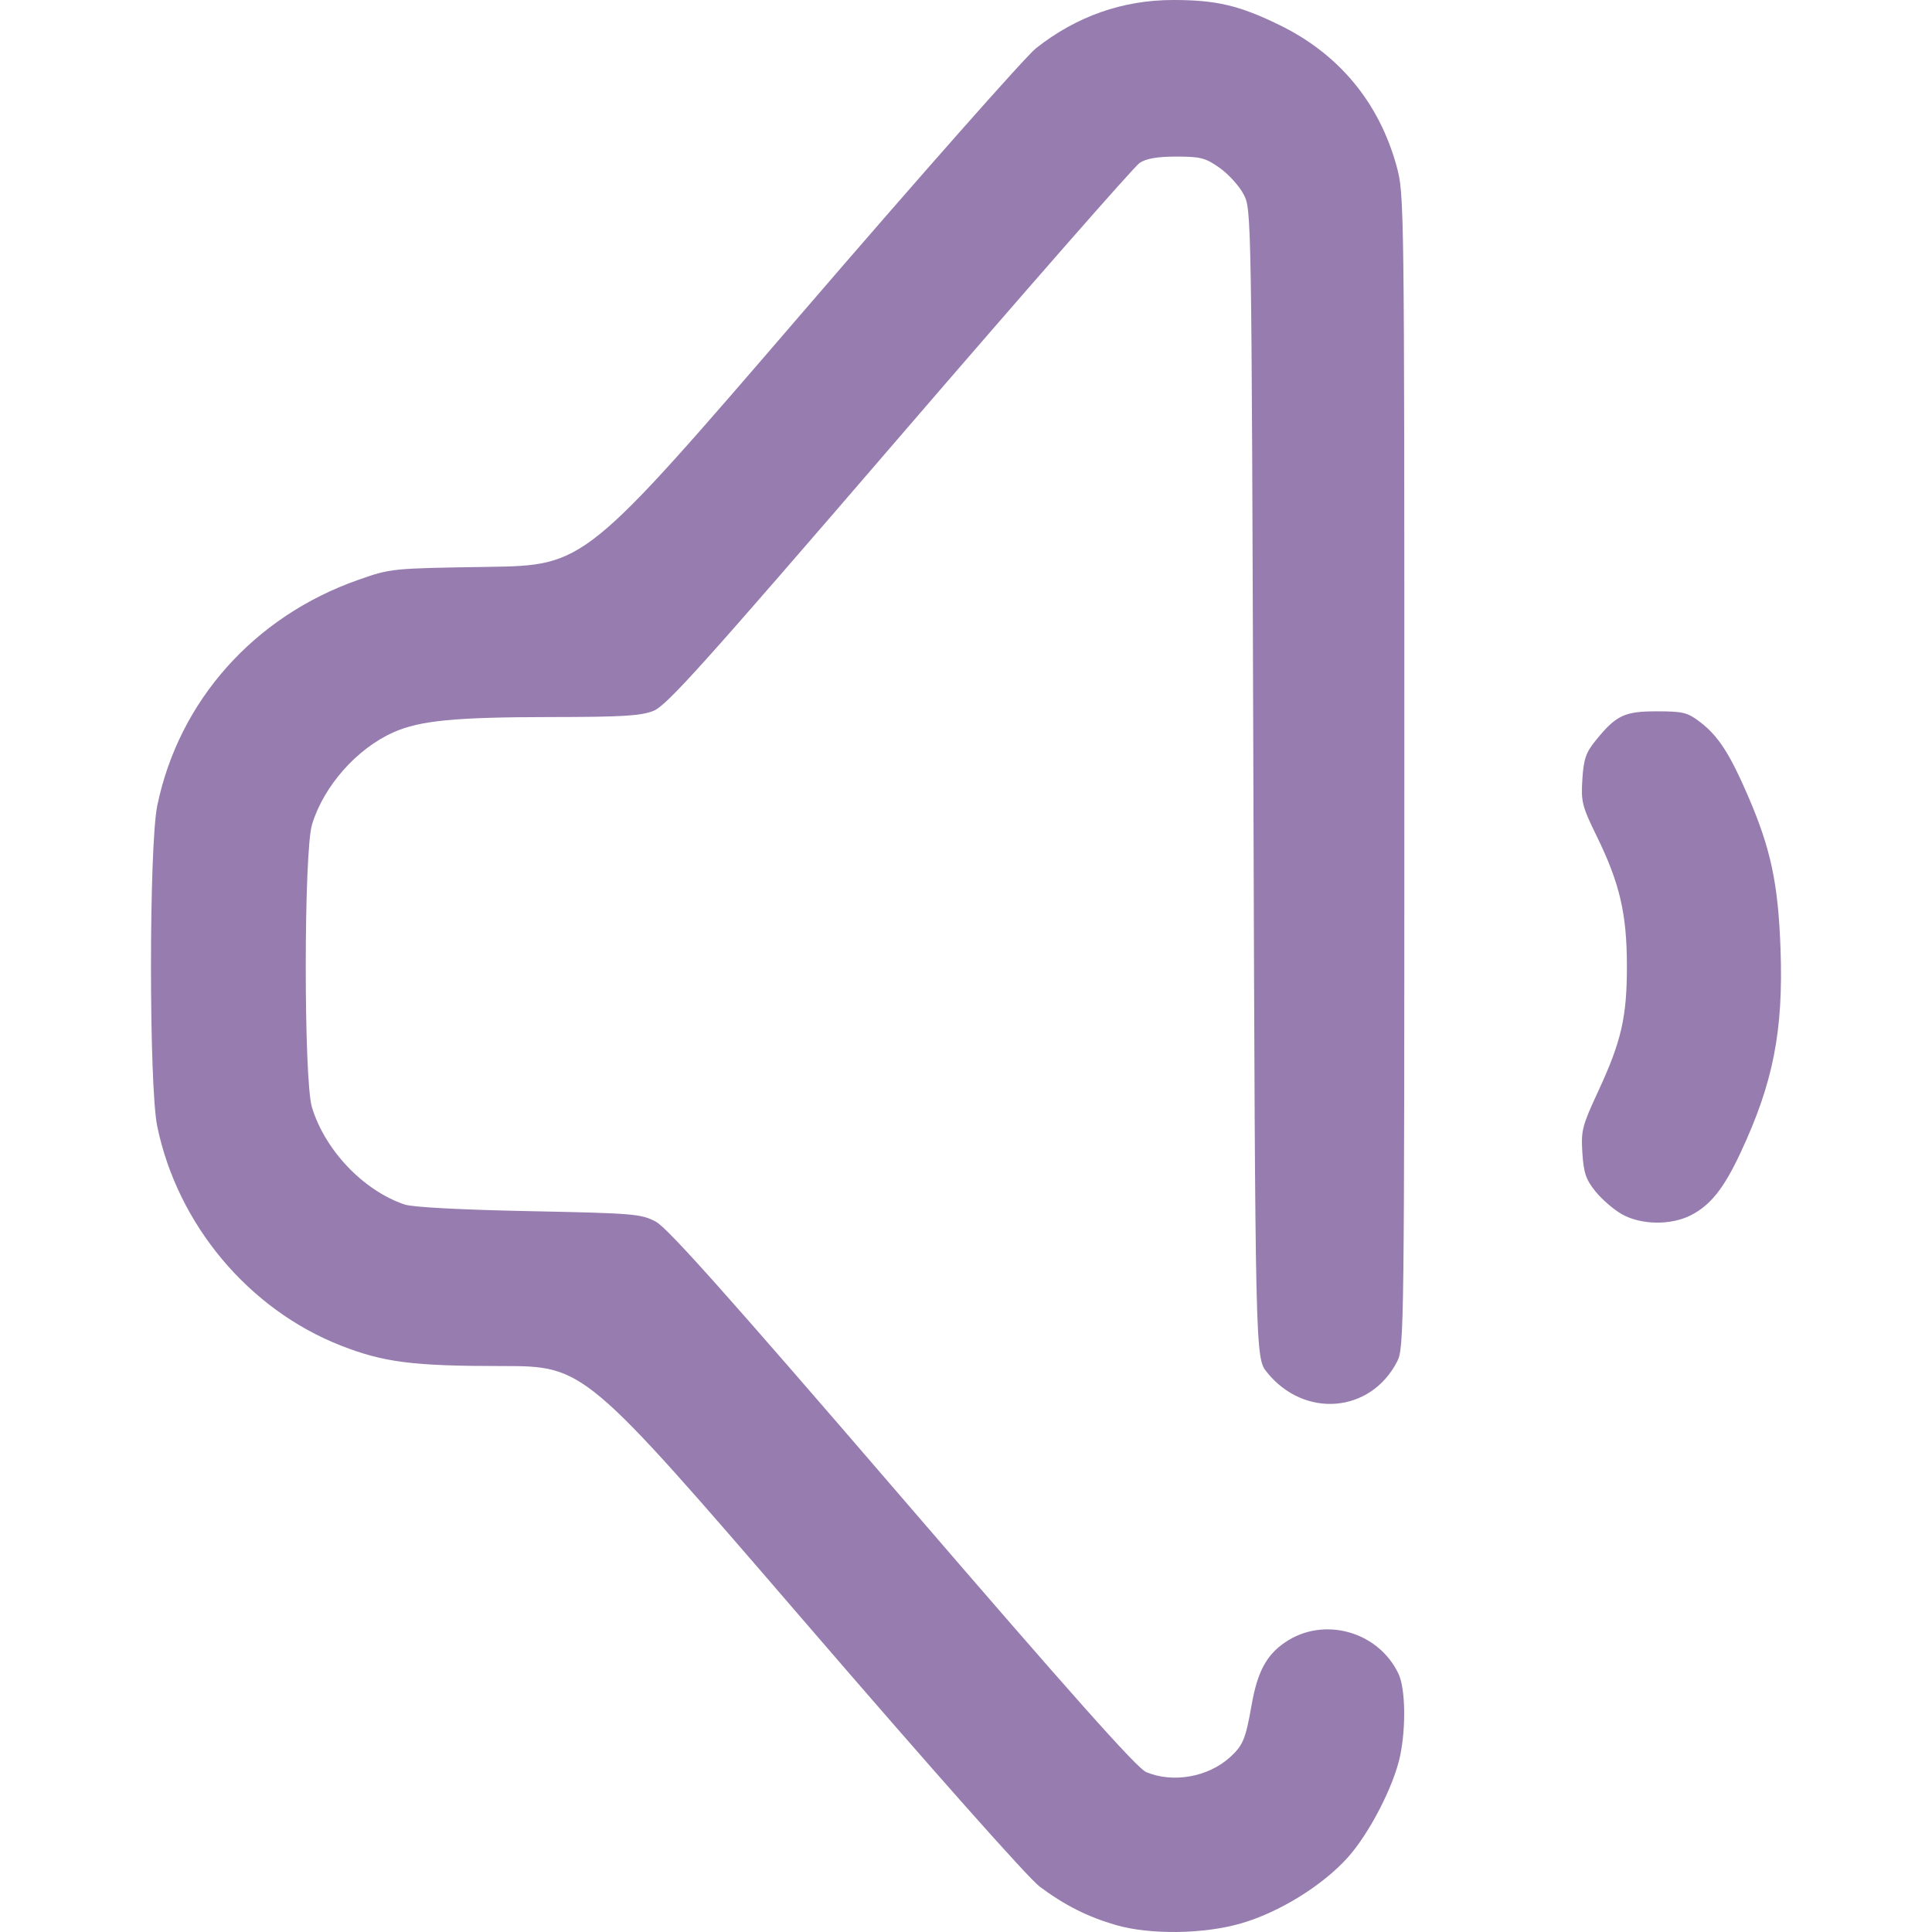
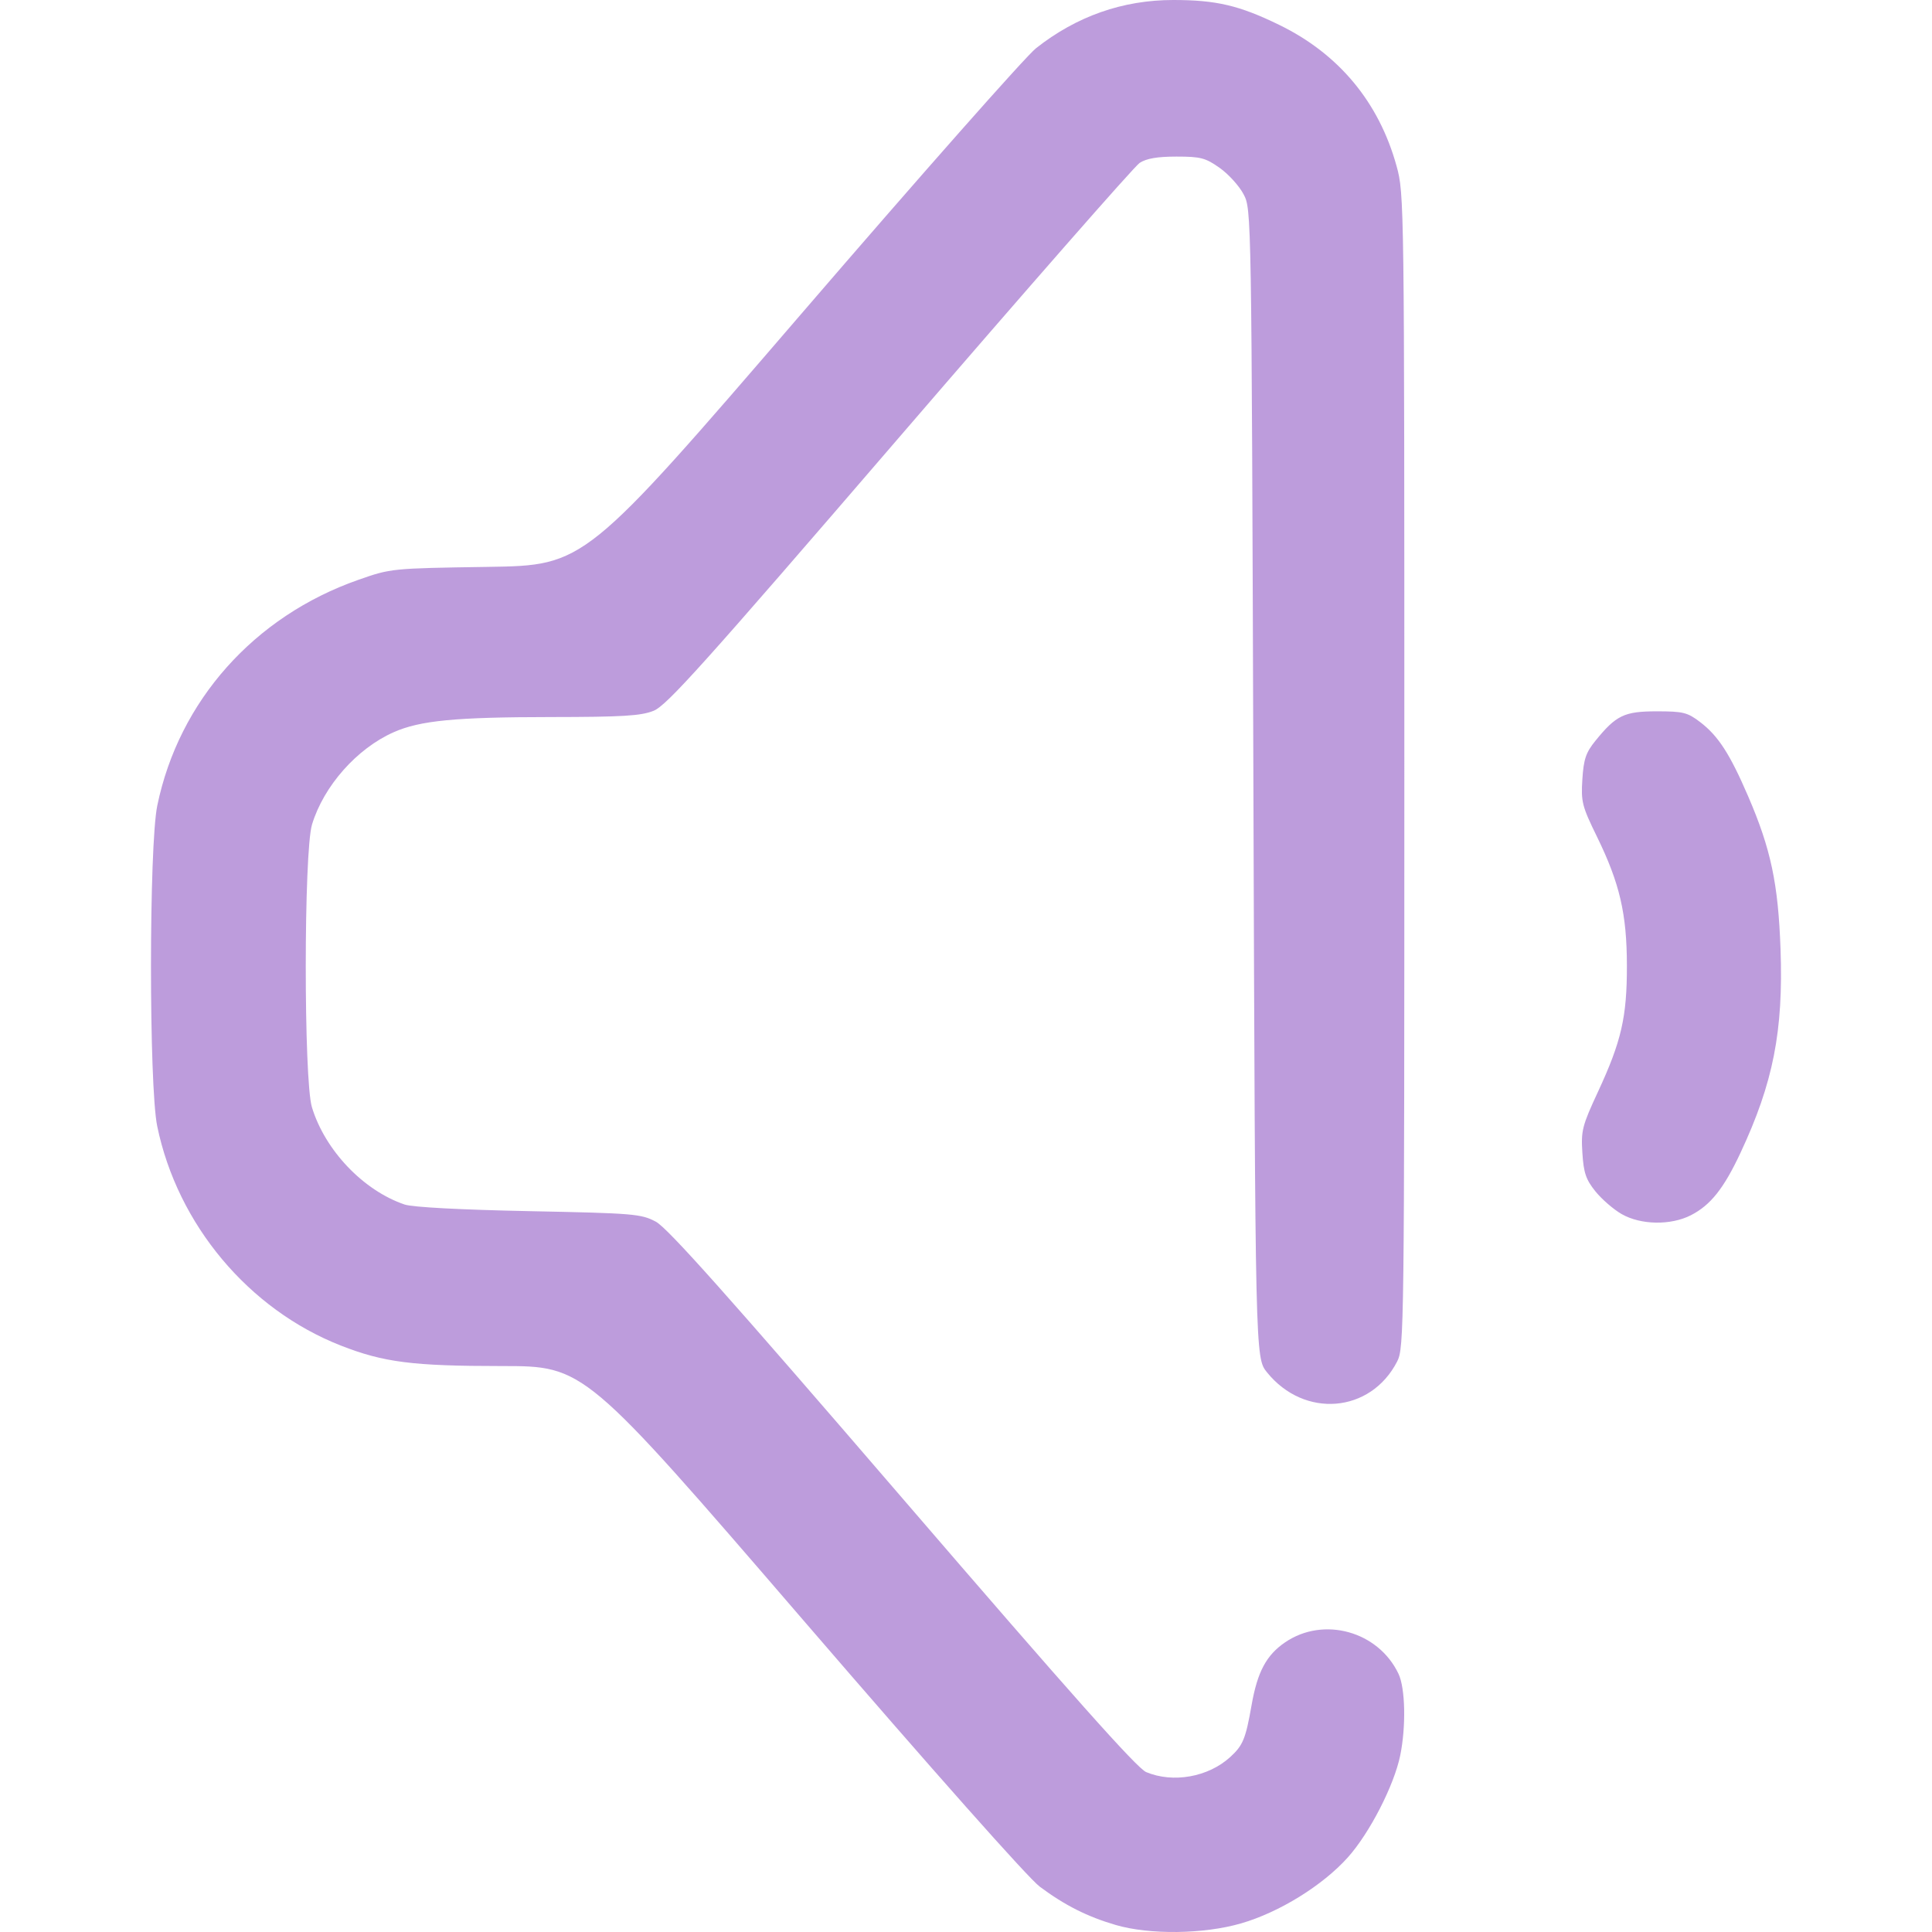
<svg xmlns="http://www.w3.org/2000/svg" xmlns:xlink="http://www.w3.org/1999/xlink" width="512" height="512" viewBox="0 0 135.467 135.467" version="1.1" id="svg1" xml:space="preserve">
  <defs id="defs1">
    <linearGradient id="linearGradient5">
-       <stop style="stop-color:#977caf;stop-opacity:1;" offset="0" id="stop5" />
-       <stop style="stop-color:#977caf;stop-opacity:1" offset="1" id="stop6" />
+       <stop style="stop-color:#bd9cdc;stop-opacity:1;" offset="0" id="stop5" />
+       <stop style="stop-color:#bd9cdc;stop-opacity:1" offset="1" id="stop6" />
    </linearGradient>
    <linearGradient xlink:href="#linearGradient5" id="linearGradient6" x1="38.541" y1="186.09" x2="127.471" y2="186.09" gradientUnits="userSpaceOnUse" gradientTransform="translate(1.038462,-45.17308)" />
  </defs>
  <g id="layer1" transform="matrix(0.9375449,0,0,0.9375449,-26.48351,-68.50358)">
    <path style="fill:url(#linearGradient6);fill-opacity:1" d="m 111.685,217.031 c -2.107,-0.614 -3.813,-1.474 -5.672,-2.861 -0.866,-0.646 -7.93,-8.606 -17.753,-20.006 -16.315,-18.932 -16.315,-18.932 -22.492,-18.932 -6.651,0 -8.825,-0.277 -12.026,-1.531 -6.901,-2.704 -12.217,-9.053 -13.735,-16.4 -0.625,-3.024 -0.622,-20.959 0.004,-23.988 1.617,-7.831 7.243,-14.148 15.032,-16.879 2.446,-0.858 2.479,-0.861 9.695,-0.971 7.24,-0.11 7.24,-0.11 23.408,-18.89 8.892,-10.329 16.804,-19.282 17.581,-19.897 3.027,-2.392 6.486,-3.609 10.264,-3.609 3.215,0 4.93,0.402 7.922,1.858 4.455,2.167 7.463,5.783 8.78,10.555 0.577,2.09 0.583,2.534 0.583,45.237 0,41.836 -0.016,43.158 -0.537,44.173 -1.982,3.865 -6.944,4.277 -9.737,0.809 -0.873,-1.084 -0.873,-1.084 -1.015,-44.027 -0.141,-42.868 -0.142,-42.944 -0.731,-44.071 -0.324,-0.621 -1.129,-1.51 -1.788,-1.976 -1.064,-0.752 -1.427,-0.847 -3.233,-0.847 -1.427,0 -2.25,0.141 -2.755,0.472 -0.396,0.26 -8.477,9.481 -17.958,20.493 -14.671,17.04 -17.409,20.089 -18.393,20.483 -0.953,0.381 -2.305,0.463 -7.712,0.468 -7.12,0.006 -9.751,0.26 -11.724,1.133 -2.755,1.219 -5.237,4.024 -6.11,6.905 -0.62,2.046 -0.626,19.103 -0.007,21.143 0.977,3.22 3.847,6.232 6.934,7.277 0.591,0.2 4.186,0.391 9.29,0.494 7.85,0.158 8.392,0.203 9.493,0.786 0.882,0.467 5.389,5.522 18.451,20.696 12.657,14.703 17.536,20.183 18.226,20.472 2.013,0.841 4.639,0.372 6.278,-1.121 0.961,-0.876 1.159,-1.355 1.606,-3.902 0.436,-2.479 1.104,-3.728 2.505,-4.683 2.882,-1.965 6.97,-0.829 8.481,2.356 0.511,1.076 0.57,3.95 0.127,6.108 -0.462,2.247 -2.293,5.81 -3.916,7.62 -1.885,2.103 -5.129,4.109 -7.984,4.936 -2.805,0.812 -6.826,0.863 -9.383,0.118 z m 37.845,-53.164 c -0.606,-0.347 -1.489,-1.111 -1.963,-1.699 -0.712,-0.885 -0.881,-1.381 -0.976,-2.877 -0.106,-1.671 -0.018,-2.019 1.169,-4.576 1.753,-3.777 2.167,-5.588 2.161,-9.44 -0.006,-3.867 -0.536,-6.149 -2.241,-9.638 -1.116,-2.283 -1.197,-2.604 -1.09,-4.286 0.096,-1.503 0.263,-2 0.966,-2.869 1.557,-1.923 2.164,-2.216 4.6,-2.216 1.968,0 2.294,0.081 3.236,0.799 1.361,1.038 2.225,2.373 3.599,5.559 1.698,3.938 2.246,6.528 2.42,11.422 0.217,6.129 -0.545,10.005 -2.995,15.24 -1.251,2.672 -2.241,3.917 -3.715,4.669 -1.502,0.766 -3.743,0.729 -5.17,-0.088 z" id="path5" />
  </g>
</svg>
